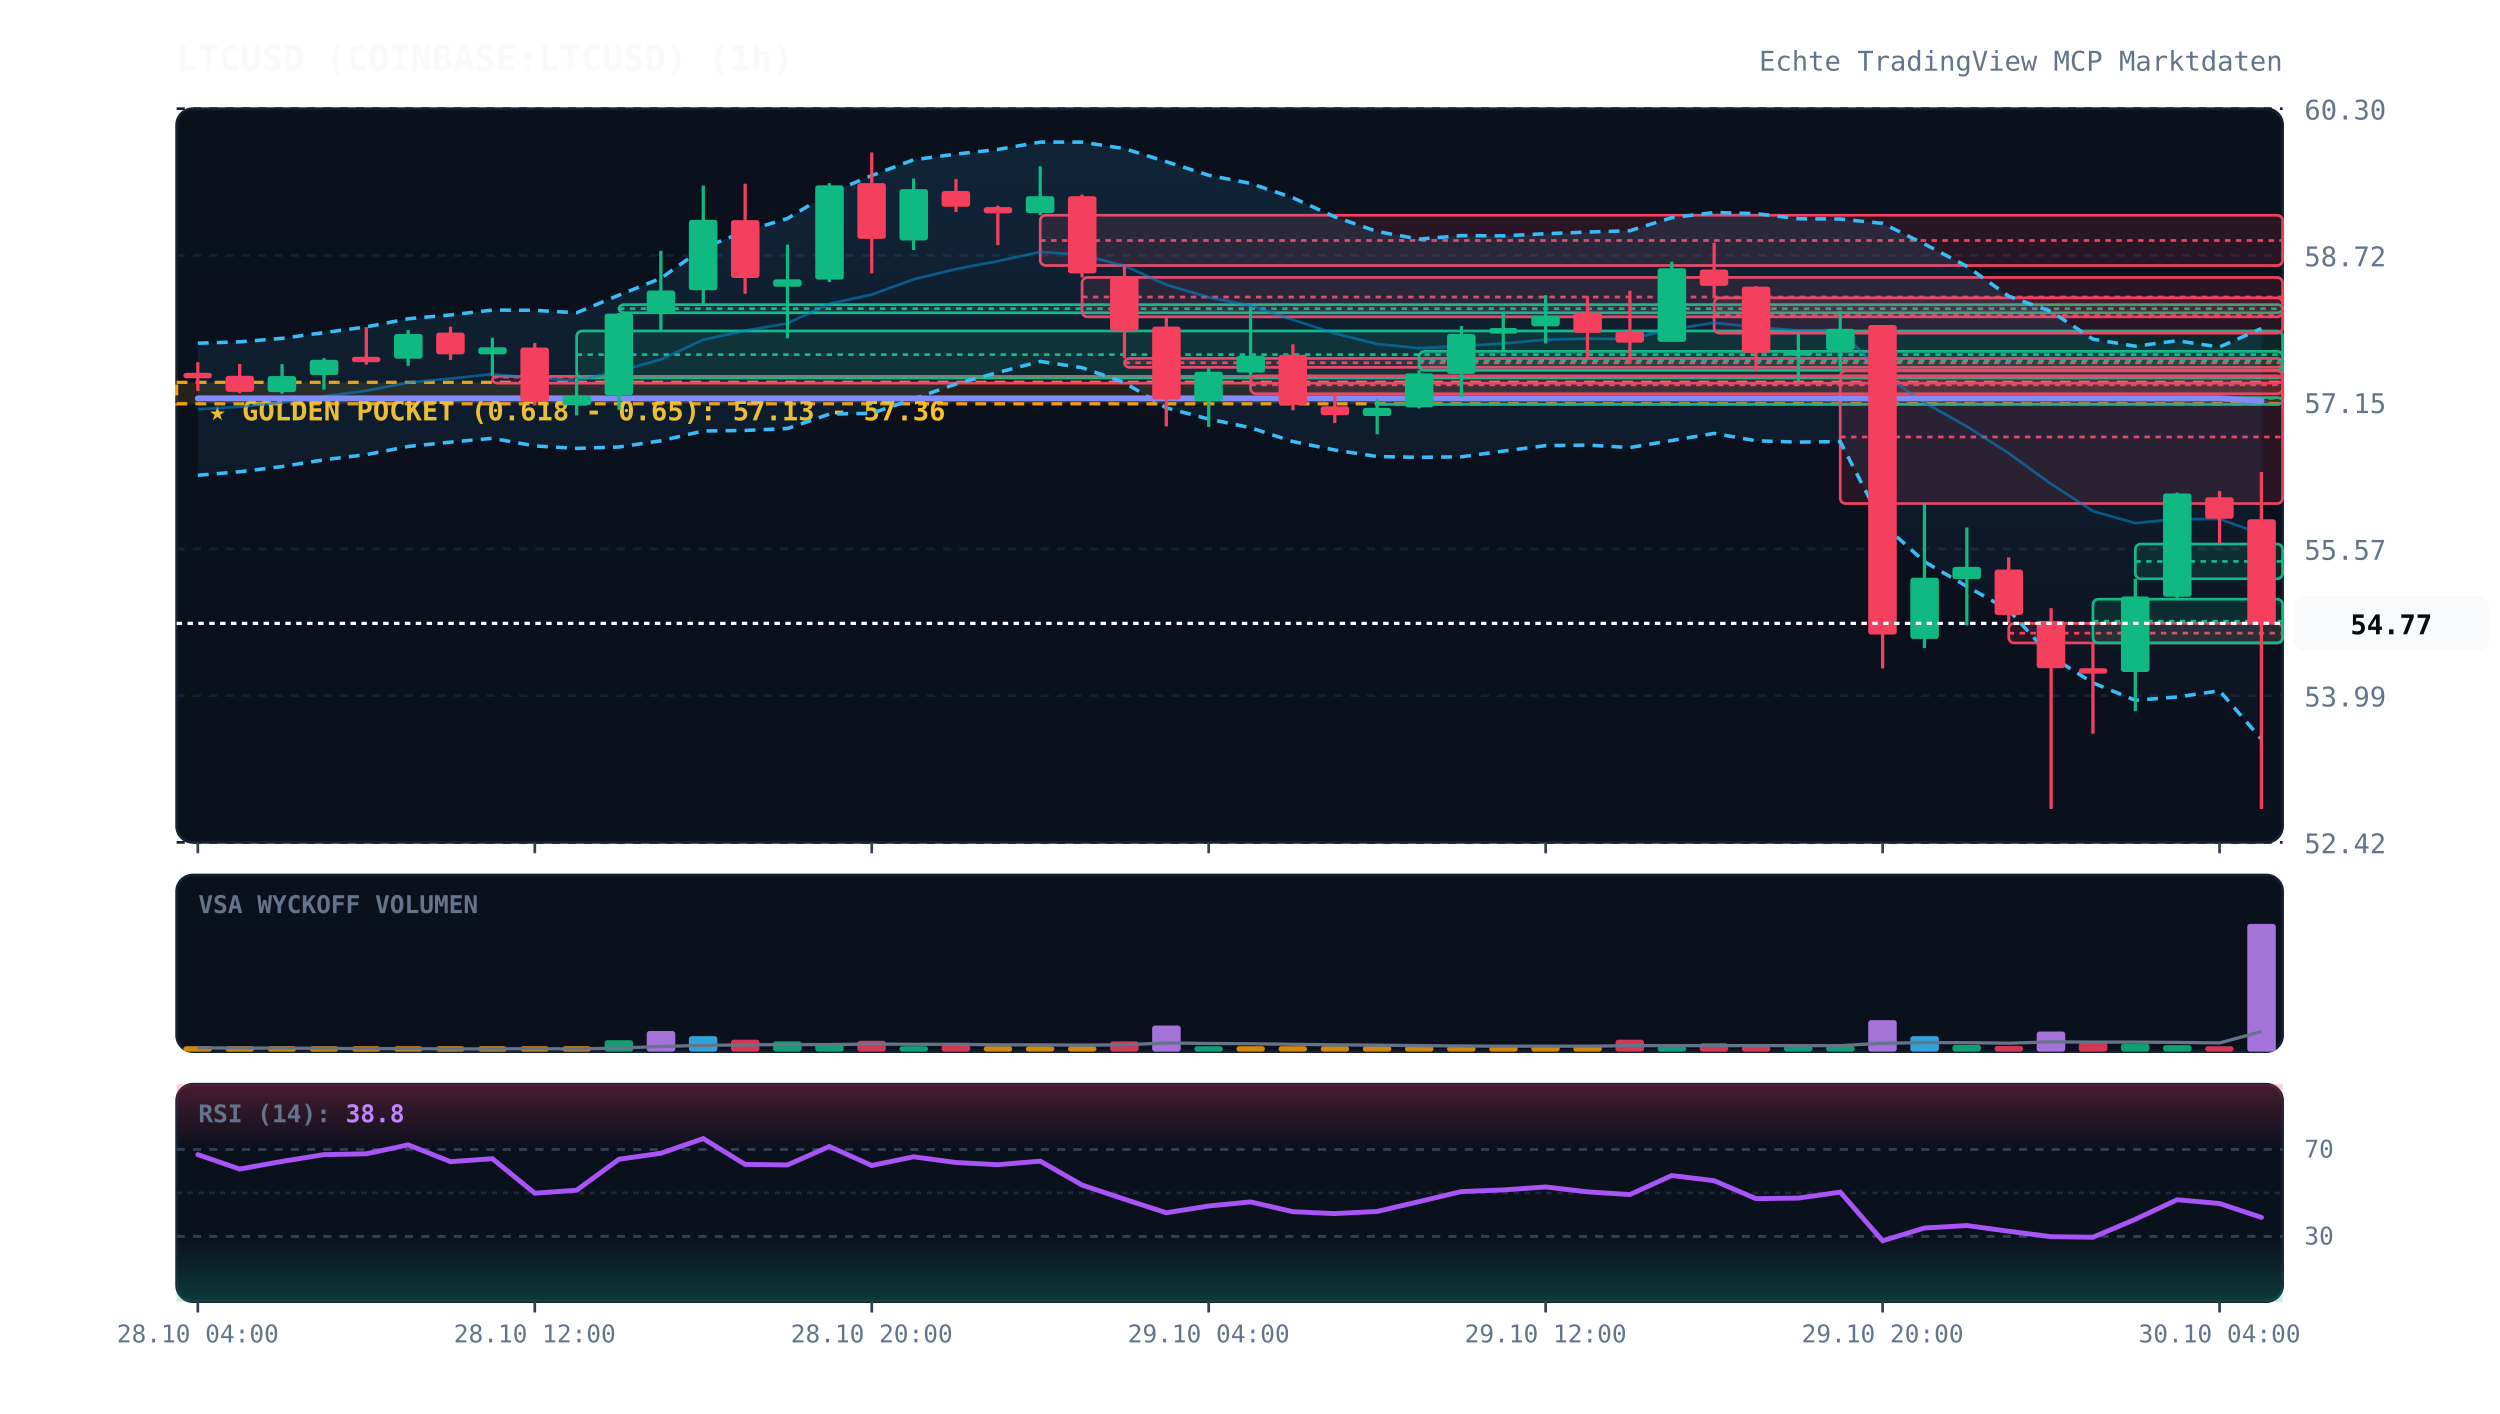
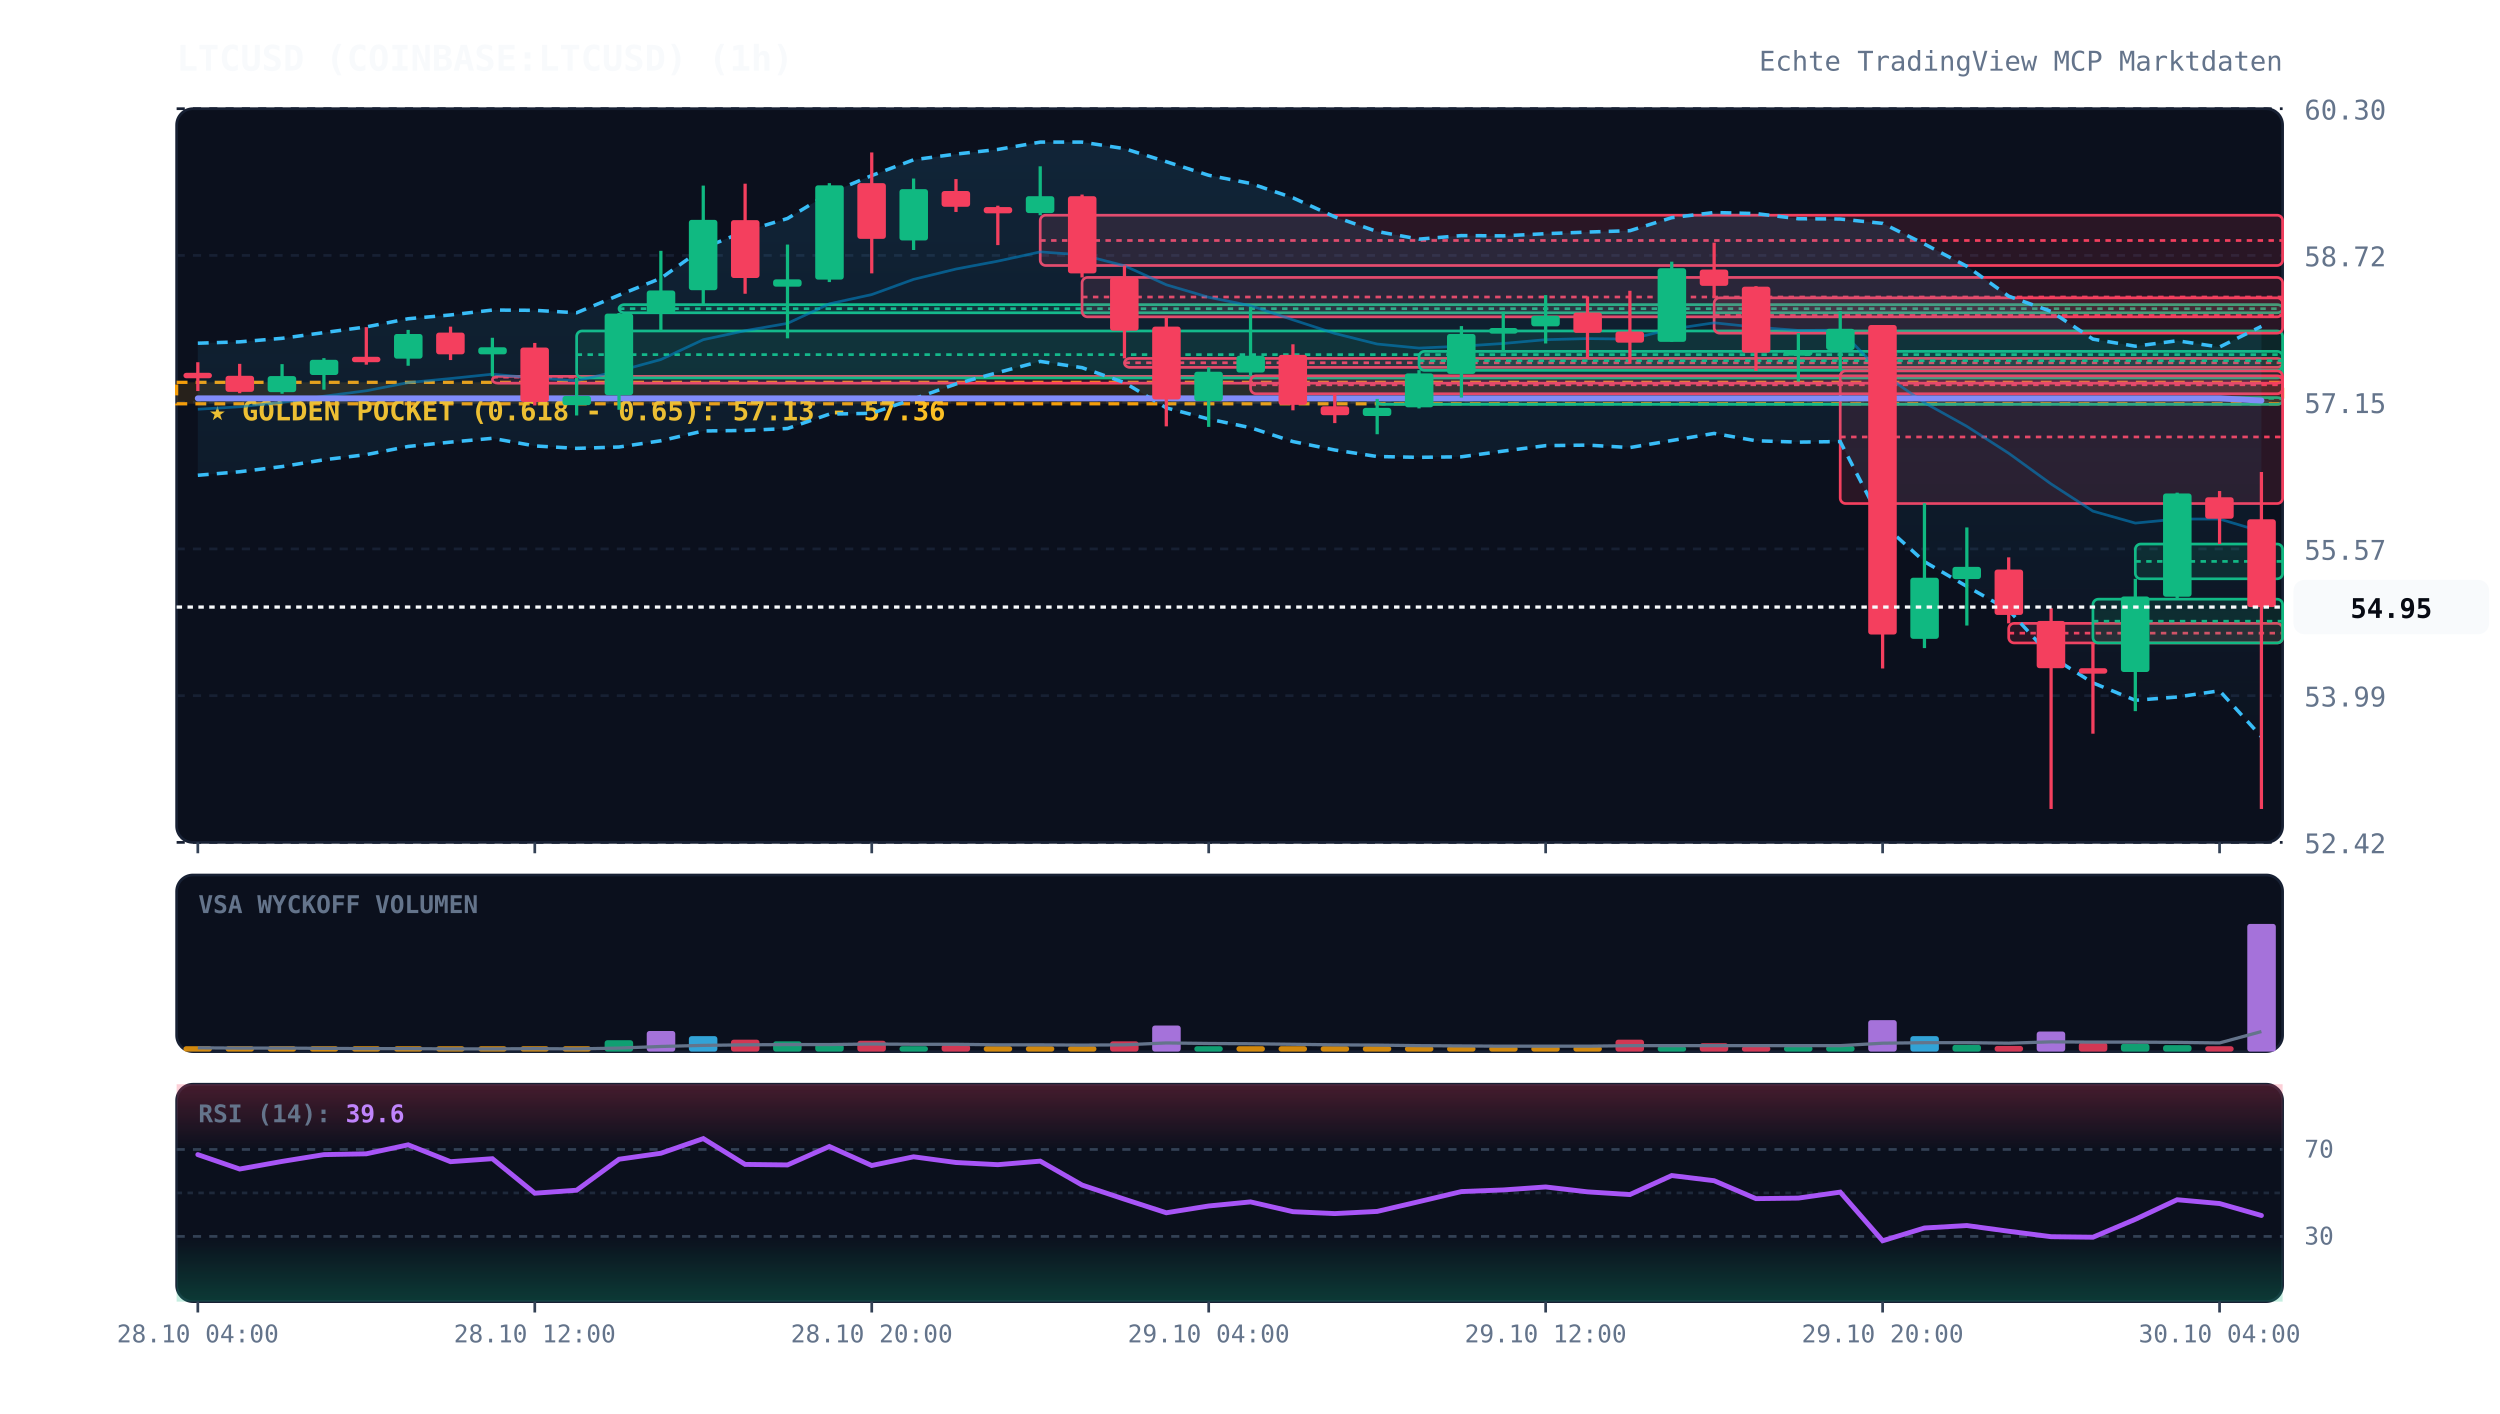
<svg xmlns="http://www.w3.org/2000/svg" viewBox="0 0 920 520" width="100%" height="100%" style="background:#070a13; font-family:'JetBrains Mono', monospace;">
  <defs>
    <linearGradient id="cloud-grad" x1="0%" y1="0%" x2="0%" y2="100%">
      <stop offset="0%" stop-color="#38bdf8" stop-opacity="0.12" />
      <stop offset="100%" stop-color="#38bdf8" stop-opacity="0.02" />
    </linearGradient>
    <linearGradient id="rsi-overbought" x1="0%" y1="0%" x2="0%" y2="100%">
      <stop offset="0%" stop-color="#f43f5e" stop-opacity="0.25" />
      <stop offset="100%" stop-color="#f43f5e" stop-opacity="0.0" />
    </linearGradient>
    <linearGradient id="rsi-oversold" x1="0%" y1="0%" x2="0%" y2="100%">
      <stop offset="0%" stop-color="#10b981" stop-opacity="0.0" />
      <stop offset="100%" stop-color="#10b981" stop-opacity="0.25" />
    </linearGradient>
  </defs>
  <rect x="65" y="40" width="775" height="270" fill="#0b101d" rx="6" stroke="#172033" stroke-width="1" />
  <rect x="65" y="322" width="775" height="65" fill="#0b101d" rx="6" stroke="#172033" stroke-width="1" />
  <rect x="65" y="399" width="775" height="80" fill="#0b101d" rx="6" stroke="#172033" stroke-width="1" />
  <line x1="65" y1="310.0" x2="840" y2="310.0" stroke="#172033" stroke-dasharray="3,3" stroke-width="1" />
  <text x="848" y="314.0" fill="#64748b" font-size="10" text-anchor="start">52.42</text>
  <line x1="65" y1="256.0" x2="840" y2="256.0" stroke="#172033" stroke-dasharray="3,3" stroke-width="1" />
  <text x="848" y="260.0" fill="#64748b" font-size="10" text-anchor="start">53.99</text>
  <line x1="65" y1="202.0" x2="840" y2="202.0" stroke="#172033" stroke-dasharray="3,3" stroke-width="1" />
  <text x="848" y="206.0" fill="#64748b" font-size="10" text-anchor="start">55.57</text>
  <line x1="65" y1="148.0" x2="840" y2="148.0" stroke="#172033" stroke-dasharray="3,3" stroke-width="1" />
  <text x="848" y="152.0" fill="#64748b" font-size="10" text-anchor="start">57.15</text>
  <line x1="65" y1="94.0" x2="840" y2="94.0" stroke="#172033" stroke-dasharray="3,3" stroke-width="1" />
  <text x="848" y="98.0" fill="#64748b" font-size="10" text-anchor="start">58.72</text>
  <line x1="65" y1="40.0" x2="840" y2="40.0" stroke="#172033" stroke-dasharray="3,3" stroke-width="1" />
  <text x="848" y="44.0" fill="#64748b" font-size="10" text-anchor="start">60.30</text>
  <rect x="65" y="140.7" width="775" height="7.9" fill="rgba(245, 158, 11, 0.12)" stroke="#f59e0b" stroke-dasharray="4,3" stroke-width="1.2" />
  <text x="77" y="154.7" fill="#fbbf24" font-size="10" font-weight="bold">★ GOLDEN POCKET (0.618 - 0.65): 57.13 - 57.36</text>
  <rect x="181.2" y="138.5" width="658.8" height="2.5" fill="rgba(244, 63, 94, 0.13)" stroke="#f43f5e" stroke-width="1" rx="2" />
  <line x1="181.2" y1="138.8" x2="840" y2="138.8" stroke="#f43f5e" stroke-dasharray="2,2" stroke-width="1" />
  <rect x="212.2" y="121.8" width="627.8" height="17.3" fill="rgba(16, 185, 129, 0.13)" stroke="#10b981" stroke-width="1" rx="2" />
  <line x1="212.2" y1="130.5" x2="840" y2="130.5" stroke="#10b981" stroke-dasharray="2,2" stroke-width="1" />
  <rect x="227.8" y="112.1" width="612.2" height="3.0" fill="rgba(16, 185, 129, 0.13)" stroke="#10b981" stroke-width="1" rx="2" />
  <line x1="227.8" y1="113.6" x2="840" y2="113.6" stroke="#10b981" stroke-dasharray="2,2" stroke-width="1" />
  <rect x="382.8" y="79.2" width="457.2" height="18.5" fill="rgba(244, 63, 94, 0.13)" stroke="#f43f5e" stroke-width="1" rx="2" />
  <line x1="382.8" y1="88.5" x2="840" y2="88.5" stroke="#f43f5e" stroke-dasharray="2,2" stroke-width="1" />
  <rect x="398.2" y="102.1" width="441.8" height="14.5" fill="rgba(244, 63, 94, 0.13)" stroke="#f43f5e" stroke-width="1" rx="2" />
  <line x1="398.2" y1="109.3" x2="840" y2="109.3" stroke="#f43f5e" stroke-dasharray="2,2" stroke-width="1" />
  <rect x="413.8" y="131.9" width="426.2" height="3.3" fill="rgba(244, 63, 94, 0.13)" stroke="#f43f5e" stroke-width="1" rx="2" />
  <line x1="413.8" y1="133.5" x2="840" y2="133.5" stroke="#f43f5e" stroke-dasharray="2,2" stroke-width="1" />
  <rect x="460.2" y="138.3" width="379.8" height="6.6" fill="rgba(244, 63, 94, 0.13)" stroke="#f43f5e" stroke-width="1" rx="2" />
  <line x1="460.2" y1="141.6" x2="840" y2="141.6" stroke="#f43f5e" stroke-dasharray="2,2" stroke-width="1" />
  <rect x="506.8" y="146.3" width="333.2" height="2.5" fill="rgba(16, 185, 129, 0.13)" stroke="#10b981" stroke-width="1" rx="2" />
  <line x1="506.8" y1="146.6" x2="840" y2="146.6" stroke="#10b981" stroke-dasharray="2,2" stroke-width="1" />
  <rect x="522.2" y="129.3" width="317.8" height="7.0" fill="rgba(16, 185, 129, 0.13)" stroke="#10b981" stroke-width="1" rx="2" />
  <line x1="522.2" y1="132.7" x2="840" y2="132.7" stroke="#10b981" stroke-dasharray="2,2" stroke-width="1" />
  <rect x="630.8" y="109.6" width="209.2" height="13.0" fill="rgba(244, 63, 94, 0.13)" stroke="#f43f5e" stroke-width="1" rx="2" />
  <line x1="630.8" y1="116.1" x2="840" y2="116.1" stroke="#f43f5e" stroke-dasharray="2,2" stroke-width="1" />
  <rect x="677.2" y="136.5" width="162.8" height="48.8" fill="rgba(244, 63, 94, 0.13)" stroke="#f43f5e" stroke-width="1" rx="2" />
  <line x1="677.2" y1="160.8" x2="840" y2="160.8" stroke="#f43f5e" stroke-dasharray="2,2" stroke-width="1" />
  <rect x="739.2" y="229.4" width="100.8" height="7.2" fill="rgba(244, 63, 94, 0.13)" stroke="#f43f5e" stroke-width="1" rx="2" />
  <line x1="739.2" y1="233.0" x2="840" y2="233.0" stroke="#f43f5e" stroke-dasharray="2,2" stroke-width="1" />
  <rect x="770.2" y="220.5" width="69.8" height="16.1" fill="rgba(16, 185, 129, 0.13)" stroke="#10b981" stroke-width="1" rx="2" />
  <line x1="770.2" y1="228.6" x2="840" y2="228.6" stroke="#10b981" stroke-dasharray="2,2" stroke-width="1" />
  <rect x="785.8" y="200.2" width="54.2" height="12.8" fill="rgba(16, 185, 129, 0.13)" stroke="#10b981" stroke-width="1" rx="2" />
  <line x1="785.8" y1="206.6" x2="840" y2="206.6" stroke="#10b981" stroke-dasharray="2,2" stroke-width="1" />
-   <polygon points="72.8,126.3 88.2,125.8 103.8,124.5 119.2,122.4 134.8,120.3 150.2,117.3 165.8,115.9 181.2,114.1 196.8,114.2 212.2,115.1 227.8,108.6 243.2,102.4 258.8,91.3 274.2,85.1 289.8,80.4 305.2,71.1 320.8,64.6 336.2,58.8 351.8,56.7 367.2,55.0 382.8,52.3 398.2,52.3 413.8,54.7 429.2,59.5 444.8,64.5 460.2,67.5 475.8,72.8 491.2,79.8 506.8,85.2 522.2,88.0 537.8,86.7 553.2,86.8 568.8,86.0 584.2,85.4 599.8,84.9 615.2,80.1 630.8,78.2 646.2,78.6 661.8,80.5 677.2,80.6 692.8,82.2 708.2,89.8 723.8,98.0 739.2,109.0 754.8,114.6 770.2,124.8 785.8,127.4 801.2,125.4 816.8,127.7 832.2,120.9 832.2,272.0 816.8,254.2 801.2,256.5 785.8,257.7 770.2,251.3 754.8,241.6 739.2,224.5 723.8,215.8 708.2,206.7 692.8,192.8 677.2,162.5 661.8,162.7 646.2,162.2 630.8,159.5 615.2,162.1 599.8,164.7 584.2,163.8 568.8,164.0 553.2,166.0 537.8,168.1 522.2,168.3 506.8,168.0 491.2,165.6 475.8,162.5 460.2,157.4 444.8,154.2 429.2,150.1 413.8,140.8 398.2,135.3 382.8,133.0 367.2,137.1 351.8,141.3 336.2,146.8 320.8,152.1 305.2,152.4 289.8,157.7 274.2,158.4 258.8,158.6 243.2,162.2 227.8,164.5 212.2,165.0 196.8,164.1 181.2,161.3 165.8,162.7 150.2,164.3 134.8,167.3 119.2,169.2 103.8,171.7 88.2,173.6 72.8,174.9" fill="url(#cloud-grad)" />
-   <polyline points="72.8,126.3 88.2,125.8 103.8,124.5 119.2,122.4 134.8,120.3 150.2,117.3 165.8,115.9 181.2,114.1 196.8,114.2 212.2,115.1 227.8,108.6 243.2,102.4 258.8,91.3 274.2,85.1 289.8,80.4 305.2,71.1 320.8,64.6 336.2,58.8 351.8,56.7 367.2,55.0 382.8,52.3 398.2,52.3 413.8,54.7 429.2,59.5 444.8,64.5 460.2,67.5 475.8,72.8 491.2,79.8 506.8,85.2 522.2,88.0 537.8,86.7 553.2,86.8 568.8,86.0 584.2,85.4 599.8,84.9 615.2,80.1 630.8,78.2 646.2,78.6 661.8,80.5 677.2,80.6 692.8,82.2 708.2,89.8 723.8,98.0 739.2,109.0 754.8,114.6 770.2,124.8 785.8,127.4 801.2,125.4 816.8,127.7 832.2,120.9" fill="none" stroke="#38bdf8" stroke-width="1.3" stroke-dasharray="4,3" />
-   <polyline points="72.8,174.9 88.2,173.6 103.8,171.7 119.2,169.2 134.8,167.3 150.2,164.3 165.8,162.7 181.2,161.3 196.8,164.1 212.2,165.0 227.8,164.5 243.2,162.2 258.8,158.6 274.2,158.4 289.8,157.7 305.2,152.4 320.8,152.1 336.2,146.8 351.8,141.3 367.2,137.1 382.8,133.0 398.2,135.3 413.8,140.8 429.2,150.1 444.8,154.2 460.2,157.4 475.8,162.5 491.2,165.6 506.8,168.0 522.2,168.3 537.8,168.1 553.2,166.0 568.8,164.0 584.2,163.8 599.8,164.7 615.2,162.1 630.8,159.5 646.2,162.2 661.8,162.7 677.2,162.5 692.8,192.8 708.2,206.7 723.8,215.8 739.2,224.5 754.8,241.6 770.2,251.3 785.8,257.7 801.2,256.5 816.8,254.2 832.2,272.0" fill="none" stroke="#38bdf8" stroke-width="1.3" stroke-dasharray="4,3" />
-   <polyline points="72.8,150.6 88.2,149.7 103.8,148.1 119.2,145.8 134.8,143.8 150.2,140.8 165.8,139.3 181.2,137.7 196.8,139.1 212.2,140.1 227.8,136.5 243.2,132.3 258.8,125.0 274.2,121.7 289.8,119.0 305.2,111.8 320.8,108.4 336.2,102.8 351.8,99.0 367.2,96.1 382.8,92.7 398.2,93.8 413.8,97.8 429.2,104.8 444.8,109.4 460.2,112.5 475.8,117.7 491.2,122.7 506.8,126.6 522.2,128.1 537.8,127.4 553.2,126.4 568.8,125.0 584.2,124.6 599.8,124.8 615.2,121.1 630.8,118.8 646.2,120.4 661.8,121.6 677.2,121.5 692.8,137.5 708.2,148.2 723.8,156.9 739.2,166.8 754.8,178.1 770.2,188.1 785.8,192.5 801.2,191.0 816.8,191.0 832.2,196.5" fill="none" stroke="#0284c7" stroke-width="1.0" stroke-opacity="0.6" />
-   <polyline points="72.8,146.6 88.2,146.6 103.8,146.6 119.2,146.6 134.8,146.6 150.2,146.6 165.8,146.6 181.2,146.6 196.8,146.6 212.2,146.6 227.8,146.6 243.2,146.6 258.8,146.6 274.2,146.6 289.8,146.6 305.2,146.6 320.8,146.6 336.2,146.6 351.8,146.6 367.2,146.6 382.8,146.6 398.2,146.6 413.8,146.6 429.2,146.6 444.8,146.6 460.2,146.6 475.8,146.6 491.2,146.6 506.8,146.6 522.2,146.6 537.8,146.6 553.2,146.6 568.8,146.6 584.2,146.6 599.8,146.6 615.2,146.6 630.8,146.6 646.2,146.6 661.8,146.6 677.2,146.6 692.8,146.6 708.2,146.6 723.8,146.6 739.2,146.6 754.8,146.6 770.2,146.6 785.8,146.6 801.2,146.6 816.8,146.6 832.2,147.5" fill="none" stroke="#818cf8" stroke-width="2.2" stroke-linecap="round" />
+   <polygon points="72.8,126.3 88.2,125.8 103.8,124.5 119.2,122.4 134.8,120.3 150.2,117.3 165.8,115.9 181.2,114.1 196.8,114.2 212.2,115.1 227.8,108.6 243.2,102.4 258.8,91.3 274.2,85.1 289.8,80.4 305.2,71.1 320.8,64.6 336.2,58.8 351.8,56.7 367.2,55.0 382.8,52.3 398.2,52.3 413.8,54.7 429.2,59.5 444.8,64.5 460.2,67.5 475.8,72.8 491.2,79.8 506.8,85.2 522.2,88.0 537.8,86.7 553.2,86.8 568.8,86.0 584.2,85.4 599.8,84.9 615.2,80.1 630.8,78.2 646.2,78.6 661.8,80.5 677.2,80.6 692.8,82.2 708.2,89.8 723.8,98.0 739.2,109.0 754.8,114.6 770.2,124.8 785.8,127.4 801.2,125.4 816.8,127.7 832.2,120.1 832.2,271.1 816.8,254.2 801.2,256.5 785.8,257.7 770.2,251.3 754.8,241.6 739.2,224.5 723.8,215.8 708.2,206.7 692.8,192.8 677.2,162.5 661.8,162.7 646.2,162.2 630.8,159.5 615.2,162.1 599.8,164.7 584.2,163.8 568.8,164.0 553.2,166.0 537.8,168.1 522.2,168.3 506.8,168.0 491.2,165.6 475.8,162.5 460.2,157.4 444.8,154.2 429.2,150.1 413.8,140.8 398.2,135.3 382.8,133.0 367.2,137.1 351.8,141.3 336.2,146.8 320.8,152.1 305.2,152.4 289.8,157.7 274.2,158.4 258.8,158.6 243.2,162.2 227.8,164.5 212.2,165.0 196.8,164.1 181.2,161.3 165.8,162.7 150.2,164.3 134.8,167.3 119.2,169.2 103.8,171.7 88.2,173.6 72.8,174.9" fill="url(#cloud-grad)" />
+   <polyline points="72.8,126.3 88.2,125.8 103.8,124.5 119.2,122.4 134.8,120.3 150.2,117.3 165.8,115.9 181.2,114.1 196.8,114.2 212.2,115.1 227.8,108.6 243.2,102.4 258.8,91.3 274.2,85.1 289.8,80.4 305.2,71.1 320.8,64.6 336.2,58.8 351.8,56.7 367.2,55.0 382.8,52.3 398.2,52.3 413.8,54.7 429.2,59.5 444.8,64.5 460.2,67.5 475.8,72.8 491.2,79.8 506.8,85.2 522.2,88.0 537.8,86.7 553.2,86.8 568.8,86.0 584.2,85.4 599.8,84.9 615.2,80.1 630.8,78.2 646.2,78.6 661.8,80.5 677.2,80.6 692.8,82.2 708.2,89.8 723.8,98.0 739.2,109.0 754.8,114.6 770.2,124.8 785.8,127.4 801.2,125.4 816.8,127.7 832.2,120.1" fill="none" stroke="#38bdf8" stroke-width="1.3" stroke-dasharray="4,3" />
+   <polyline points="72.8,174.9 88.2,173.6 103.8,171.7 119.2,169.2 134.8,167.3 150.2,164.3 165.8,162.7 181.2,161.3 196.8,164.1 212.2,165.0 227.8,164.5 243.2,162.2 258.8,158.6 274.2,158.4 289.8,157.7 305.2,152.4 320.8,152.1 336.2,146.8 351.8,141.3 367.2,137.1 382.8,133.0 398.2,135.3 413.8,140.8 429.2,150.1 444.8,154.2 460.2,157.4 475.8,162.5 491.2,165.6 506.8,168.0 522.2,168.3 537.8,168.1 553.2,166.0 568.8,164.0 584.2,163.8 599.8,164.7 615.2,162.1 630.8,159.5 646.2,162.2 661.8,162.7 677.2,162.5 692.8,192.8 708.2,206.7 723.8,215.8 739.2,224.5 754.8,241.6 770.2,251.3 785.8,257.7 801.2,256.5 816.8,254.2 832.2,271.1" fill="none" stroke="#38bdf8" stroke-width="1.3" stroke-dasharray="4,3" />
+   <polyline points="72.8,150.6 88.2,149.7 103.8,148.1 119.2,145.8 134.8,143.8 150.2,140.8 165.8,139.3 181.2,137.7 196.8,139.1 212.2,140.1 227.8,136.5 243.2,132.3 258.8,125.0 274.2,121.7 289.8,119.0 305.2,111.8 320.8,108.4 336.2,102.8 351.8,99.0 367.2,96.1 382.8,92.7 398.2,93.8 413.8,97.8 429.2,104.8 444.8,109.4 460.2,112.5 475.8,117.7 491.2,122.7 506.8,126.6 522.2,128.1 537.8,127.4 553.2,126.4 568.8,125.0 584.2,124.6 599.8,124.8 615.2,121.1 630.8,118.8 646.2,120.4 661.8,121.6 677.2,121.5 692.8,137.5 708.2,148.2 723.8,156.9 739.2,166.8 754.8,178.1 770.2,188.1 785.8,192.5 801.2,191.0 816.8,191.0 832.2,195.6" fill="none" stroke="#0284c7" stroke-width="1.0" stroke-opacity="0.6" />
+   <polyline points="72.8,146.6 88.2,146.6 103.8,146.6 119.2,146.6 134.8,146.6 150.2,146.6 165.8,146.6 181.2,146.6 196.8,146.6 212.2,146.6 227.8,146.6 243.2,146.6 258.8,146.6 274.2,146.6 289.8,146.6 305.2,146.6 320.8,146.6 336.2,146.6 351.8,146.6 367.2,146.6 382.8,146.6 398.2,146.6 413.8,146.6 429.2,146.6 444.8,146.6 460.2,146.6 475.8,146.6 491.2,146.6 506.8,146.6 522.2,146.6 537.8,146.6 553.2,146.6 568.8,146.6 584.2,146.6 599.8,146.6 615.2,146.6 630.8,146.6 646.2,146.6 661.8,146.6 677.2,146.6 692.8,146.6 708.2,146.6 723.8,146.6 739.2,146.6 754.8,146.6 770.2,146.6 785.8,146.6 801.2,146.6 816.8,146.6 832.2,147.4" fill="none" stroke="#818cf8" stroke-width="2.2" stroke-linecap="round" />
  <line x1="72.8" y1="133.3" x2="72.8" y2="143.9" stroke="#f43f5e" stroke-width="1.2" />
  <rect x="67.5" y="137.2" width="10.5" height="2.0" fill="#f43f5e" rx="1" />
  <line x1="88.2" y1="133.9" x2="88.2" y2="144.7" stroke="#f43f5e" stroke-width="1.2" />
  <rect x="83.0" y="138.3" width="10.5" height="5.9" fill="#f43f5e" rx="1" />
  <line x1="103.8" y1="134.0" x2="103.8" y2="144.9" stroke="#10b981" stroke-width="1.2" />
  <rect x="98.5" y="138.4" width="10.5" height="5.9" fill="#10b981" rx="1" />
  <line x1="119.2" y1="131.8" x2="119.2" y2="143.4" stroke="#10b981" stroke-width="1.2" />
  <rect x="114.0" y="132.4" width="10.5" height="5.6" fill="#10b981" rx="1" />
  <line x1="134.8" y1="120.4" x2="134.8" y2="134.2" stroke="#f43f5e" stroke-width="1.2" />
  <rect x="129.5" y="131.3" width="10.5" height="2.0" fill="#f43f5e" rx="1" />
  <line x1="150.2" y1="121.4" x2="150.2" y2="134.6" stroke="#10b981" stroke-width="1.2" />
  <rect x="145.0" y="122.9" width="10.5" height="9.1" fill="#10b981" rx="1" />
  <line x1="165.8" y1="120.2" x2="165.8" y2="132.5" stroke="#f43f5e" stroke-width="1.2" />
  <rect x="160.5" y="122.4" width="10.5" height="8.0" fill="#f43f5e" rx="1" />
  <line x1="181.2" y1="124.3" x2="181.2" y2="138.5" stroke="#10b981" stroke-width="1.2" />
  <rect x="176.0" y="127.8" width="10.5" height="2.6" fill="#10b981" rx="1" />
  <line x1="196.8" y1="126.2" x2="196.8" y2="149.2" stroke="#f43f5e" stroke-width="1.2" />
  <rect x="191.5" y="127.9" width="10.5" height="20.0" fill="#f43f5e" rx="1" />
  <line x1="212.2" y1="139.1" x2="212.2" y2="152.9" stroke="#10b981" stroke-width="1.2" />
  <rect x="207.0" y="145.7" width="10.5" height="3.4" fill="#10b981" rx="1" />
  <line x1="227.8" y1="115.2" x2="227.8" y2="150.8" stroke="#10b981" stroke-width="1.2" />
  <rect x="222.5" y="115.4" width="10.5" height="30.0" fill="#10b981" rx="1" />
  <line x1="243.2" y1="92.3" x2="243.2" y2="121.8" stroke="#10b981" stroke-width="1.2" />
  <rect x="238.0" y="106.9" width="10.5" height="8.4" fill="#10b981" rx="1" />
  <line x1="258.8" y1="68.3" x2="258.8" y2="112.1" stroke="#10b981" stroke-width="1.2" />
  <rect x="253.5" y="80.9" width="10.5" height="25.9" fill="#10b981" rx="1" />
  <line x1="274.2" y1="67.6" x2="274.2" y2="108.1" stroke="#f43f5e" stroke-width="1.2" />
  <rect x="269.0" y="81.0" width="10.5" height="21.3" fill="#f43f5e" rx="1" />
  <line x1="289.8" y1="90.0" x2="289.8" y2="124.5" stroke="#10b981" stroke-width="1.2" />
  <rect x="284.5" y="102.8" width="10.5" height="2.7" fill="#10b981" rx="1" />
  <line x1="305.2" y1="67.4" x2="305.2" y2="103.8" stroke="#10b981" stroke-width="1.2" />
  <rect x="300.0" y="68.2" width="10.5" height="34.7" fill="#10b981" rx="1" />
  <line x1="320.8" y1="56.1" x2="320.8" y2="100.6" stroke="#f43f5e" stroke-width="1.2" />
  <rect x="315.5" y="67.4" width="10.5" height="20.5" fill="#f43f5e" rx="1" />
  <line x1="336.2" y1="65.7" x2="336.2" y2="92.0" stroke="#10b981" stroke-width="1.2" />
  <rect x="331.0" y="69.6" width="10.5" height="18.9" fill="#10b981" rx="1" />
  <line x1="351.8" y1="65.9" x2="351.8" y2="78.0" stroke="#f43f5e" stroke-width="1.2" />
  <rect x="346.5" y="70.3" width="10.5" height="5.8" fill="#f43f5e" rx="1" />
  <line x1="367.2" y1="75.7" x2="367.2" y2="90.2" stroke="#f43f5e" stroke-width="1.2" />
  <rect x="362.0" y="76.2" width="10.5" height="2.3" fill="#f43f5e" rx="1" />
  <line x1="382.8" y1="61.2" x2="382.8" y2="79.2" stroke="#10b981" stroke-width="1.2" />
  <rect x="377.5" y="72.2" width="10.5" height="6.2" fill="#10b981" rx="1" />
  <line x1="398.2" y1="71.6" x2="398.2" y2="102.1" stroke="#f43f5e" stroke-width="1.2" />
  <rect x="393.0" y="72.2" width="10.5" height="28.4" fill="#f43f5e" rx="1" />
  <line x1="413.8" y1="97.7" x2="413.8" y2="131.9" stroke="#f43f5e" stroke-width="1.2" />
  <rect x="408.5" y="102.1" width="10.5" height="19.6" fill="#f43f5e" rx="1" />
  <line x1="429.2" y1="116.6" x2="429.2" y2="156.9" stroke="#f43f5e" stroke-width="1.2" />
  <rect x="424.0" y="120.2" width="10.5" height="26.8" fill="#f43f5e" rx="1" />
  <line x1="444.8" y1="135.2" x2="444.8" y2="157.1" stroke="#10b981" stroke-width="1.2" />
  <rect x="439.5" y="136.8" width="10.5" height="10.8" fill="#10b981" rx="1" />
  <line x1="460.2" y1="112.9" x2="460.2" y2="138.3" stroke="#10b981" stroke-width="1.2" />
  <rect x="455.0" y="130.9" width="10.5" height="6.2" fill="#10b981" rx="1" />
  <line x1="475.8" y1="126.7" x2="475.8" y2="151.0" stroke="#f43f5e" stroke-width="1.2" />
  <rect x="470.5" y="130.6" width="10.5" height="18.4" fill="#f43f5e" rx="1" />
  <line x1="491.2" y1="144.9" x2="491.2" y2="155.7" stroke="#f43f5e" stroke-width="1.2" />
  <rect x="486.0" y="149.5" width="10.5" height="3.3" fill="#f43f5e" rx="1" />
  <line x1="506.8" y1="146.8" x2="506.8" y2="159.8" stroke="#10b981" stroke-width="1.2" />
  <rect x="501.5" y="150.1" width="10.5" height="3.0" fill="#10b981" rx="1" />
  <line x1="522.2" y1="136.2" x2="522.2" y2="150.3" stroke="#10b981" stroke-width="1.2" />
  <rect x="517.0" y="137.4" width="10.5" height="12.5" fill="#10b981" rx="1" />
  <line x1="537.8" y1="120.0" x2="537.8" y2="146.3" stroke="#10b981" stroke-width="1.2" />
  <rect x="532.5" y="122.9" width="10.5" height="14.7" fill="#10b981" rx="1" />
  <line x1="553.2" y1="114.7" x2="553.2" y2="129.3" stroke="#10b981" stroke-width="1.2" />
  <rect x="548.0" y="120.7" width="10.5" height="2.1" fill="#10b981" rx="1" />
  <line x1="568.8" y1="108.6" x2="568.8" y2="126.4" stroke="#10b981" stroke-width="1.2" />
  <rect x="563.5" y="116.2" width="10.5" height="3.9" fill="#10b981" rx="1" />
  <line x1="584.2" y1="109.1" x2="584.2" y2="132.0" stroke="#f43f5e" stroke-width="1.2" />
  <rect x="579.0" y="115.0" width="10.5" height="7.5" fill="#f43f5e" rx="1" />
  <line x1="599.8" y1="107.0" x2="599.8" y2="133.9" stroke="#f43f5e" stroke-width="1.2" />
  <rect x="594.5" y="122.0" width="10.5" height="4.1" fill="#f43f5e" rx="1" />
  <line x1="615.2" y1="96.3" x2="615.2" y2="125.8" stroke="#10b981" stroke-width="1.2" />
  <rect x="610.0" y="98.7" width="10.5" height="27.1" fill="#10b981" rx="1" />
  <line x1="630.8" y1="89.3" x2="630.8" y2="109.6" stroke="#f43f5e" stroke-width="1.2" />
  <rect x="625.5" y="99.2" width="10.5" height="6.0" fill="#f43f5e" rx="1" />
  <line x1="646.2" y1="105.3" x2="646.2" y2="136.5" stroke="#f43f5e" stroke-width="1.2" />
  <rect x="641.0" y="105.5" width="10.5" height="24.3" fill="#f43f5e" rx="1" />
  <line x1="661.8" y1="122.6" x2="661.8" y2="140.4" stroke="#10b981" stroke-width="1.2" />
  <rect x="656.5" y="128.9" width="10.5" height="2.0" fill="#10b981" rx="1" />
  <line x1="677.2" y1="114.5" x2="677.2" y2="136.5" stroke="#10b981" stroke-width="1.2" />
  <rect x="672.0" y="121.0" width="10.5" height="7.8" fill="#10b981" rx="1" />
  <line x1="692.8" y1="119.6" x2="692.8" y2="246.0" stroke="#f43f5e" stroke-width="1.2" />
  <rect x="687.5" y="119.6" width="10.5" height="113.9" fill="#f43f5e" rx="1" />
  <line x1="708.2" y1="185.2" x2="708.2" y2="238.5" stroke="#10b981" stroke-width="1.2" />
  <rect x="703.0" y="212.6" width="10.5" height="22.5" fill="#10b981" rx="1" />
  <line x1="723.8" y1="194.1" x2="723.8" y2="230.2" stroke="#10b981" stroke-width="1.2" />
  <rect x="718.5" y="208.6" width="10.5" height="4.5" fill="#10b981" rx="1" />
  <line x1="739.2" y1="205.1" x2="739.2" y2="229.4" stroke="#f43f5e" stroke-width="1.2" />
  <rect x="734.0" y="209.6" width="10.5" height="16.7" fill="#f43f5e" rx="1" />
  <line x1="754.8" y1="223.8" x2="754.8" y2="297.7" stroke="#f43f5e" stroke-width="1.2" />
  <rect x="749.5" y="228.5" width="10.5" height="17.4" fill="#f43f5e" rx="1" />
  <line x1="770.2" y1="236.6" x2="770.2" y2="270.0" stroke="#f43f5e" stroke-width="1.2" />
  <rect x="765.0" y="245.9" width="10.5" height="2.0" fill="#f43f5e" rx="1" />
  <line x1="785.8" y1="213.0" x2="785.8" y2="261.7" stroke="#10b981" stroke-width="1.2" />
  <rect x="780.5" y="219.5" width="10.5" height="27.8" fill="#10b981" rx="1" />
  <line x1="801.2" y1="181.3" x2="801.2" y2="220.5" stroke="#10b981" stroke-width="1.2" />
  <rect x="796.0" y="181.6" width="10.5" height="38.0" fill="#10b981" rx="1" />
  <line x1="816.8" y1="180.7" x2="816.8" y2="200.2" stroke="#f43f5e" stroke-width="1.2" />
  <rect x="811.5" y="183.0" width="10.5" height="7.9" fill="#f43f5e" rx="1" />
  <line x1="832.2" y1="173.7" x2="832.2" y2="297.7" stroke="#f43f5e" stroke-width="1.2" />
-   <rect x="827.0" y="191.1" width="10.5" height="38.4" fill="#f43f5e" rx="1" />
-   <line x1="65" y1="229.4" x2="840" y2="229.4" stroke="#f8fafc" stroke-width="1.2" stroke-dasharray="2,2" />
-   <rect x="844" y="219.4" width="72" height="20" fill="#f8fafc" rx="4" />
-   <text x="880" y="233.4" fill="#070a13" font-size="10" font-weight="bold" text-anchor="middle">54.77</text>
+   <rect x="827.0" y="191.1" width="10.5" height="32.3" fill="#f43f5e" rx="1" />
+   <line x1="65" y1="223.4" x2="840" y2="223.4" stroke="#f8fafc" stroke-width="1.2" stroke-dasharray="2,2" />
+   <rect x="844" y="213.4" width="72" height="20" fill="#f8fafc" rx="4" />
+   <text x="880" y="227.4" fill="#070a13" font-size="10" font-weight="bold" text-anchor="middle">54.95</text>
  <text x="73" y="336" fill="#64748b" font-size="9" font-weight="bold">VSA WYCKOFF VOLUMEN</text>
  <rect x="67.5" y="385.0" width="10.5" height="2.0" fill="#f59e0b" opacity="0.85" rx="1" />
  <rect x="83.0" y="385.0" width="10.5" height="2.0" fill="#f59e0b" opacity="0.85" rx="1" />
  <rect x="98.5" y="385.0" width="10.5" height="2.0" fill="#f59e0b" opacity="0.85" rx="1" />
  <rect x="114.0" y="385.0" width="10.5" height="2.0" fill="#f59e0b" opacity="0.85" rx="1" />
  <rect x="129.5" y="385.0" width="10.5" height="2.0" fill="#f59e0b" opacity="0.85" rx="1" />
  <rect x="145.0" y="385.0" width="10.5" height="2.0" fill="#f59e0b" opacity="0.85" rx="1" />
  <rect x="160.5" y="385.0" width="10.5" height="2.0" fill="#f59e0b" opacity="0.85" rx="1" />
  <rect x="176.0" y="385.0" width="10.5" height="2.0" fill="#f59e0b" opacity="0.85" rx="1" />
  <rect x="191.5" y="385.0" width="10.5" height="2.0" fill="#f59e0b" opacity="0.85" rx="1" />
  <rect x="207.0" y="385.0" width="10.5" height="2.0" fill="#f59e0b" opacity="0.85" rx="1" />
  <rect x="222.5" y="382.8" width="10.5" height="4.2" fill="#10b981" opacity="0.85" rx="1" />
  <rect x="238.0" y="379.4" width="10.5" height="7.6" fill="#c084fc" opacity="0.85" rx="1" />
  <rect x="253.5" y="381.3" width="10.5" height="5.7" fill="#38bdf8" opacity="0.85" rx="1" />
  <rect x="269.0" y="382.6" width="10.5" height="4.4" fill="#f43f5e" opacity="0.85" rx="1" />
  <rect x="284.5" y="383.2" width="10.5" height="3.8" fill="#10b981" opacity="0.85" rx="1" />
  <rect x="300.0" y="384.3" width="10.5" height="2.7" fill="#10b981" opacity="0.85" rx="1" />
  <rect x="315.5" y="383.0" width="10.5" height="4.0" fill="#f43f5e" opacity="0.85" rx="1" />
  <rect x="331.0" y="385.0" width="10.5" height="2.0" fill="#10b981" opacity="0.85" rx="1" />
  <rect x="346.5" y="384.5" width="10.5" height="2.5" fill="#f43f5e" opacity="0.85" rx="1" />
  <rect x="362.0" y="385.0" width="10.5" height="2.0" fill="#f59e0b" opacity="0.85" rx="1" />
  <rect x="377.5" y="385.0" width="10.5" height="2.0" fill="#f59e0b" opacity="0.85" rx="1" />
  <rect x="393.0" y="385.0" width="10.5" height="2.0" fill="#f59e0b" opacity="0.85" rx="1" />
  <rect x="408.5" y="383.2" width="10.5" height="3.8" fill="#f43f5e" opacity="0.85" rx="1" />
  <rect x="424.0" y="377.4" width="10.5" height="9.6" fill="#c084fc" opacity="0.85" rx="1" />
  <rect x="439.5" y="385.0" width="10.5" height="2.0" fill="#10b981" opacity="0.85" rx="1" />
  <rect x="455.0" y="385.0" width="10.5" height="2.0" fill="#f59e0b" opacity="0.85" rx="1" />
  <rect x="470.5" y="385.0" width="10.5" height="2.0" fill="#f59e0b" opacity="0.85" rx="1" />
  <rect x="486.0" y="385.0" width="10.5" height="2.0" fill="#f59e0b" opacity="0.85" rx="1" />
  <rect x="501.5" y="385.0" width="10.5" height="2.0" fill="#f59e0b" opacity="0.85" rx="1" />
  <rect x="517.0" y="385.0" width="10.5" height="2.0" fill="#f59e0b" opacity="0.85" rx="1" />
  <rect x="532.5" y="385.0" width="10.5" height="2.0" fill="#f59e0b" opacity="0.85" rx="1" />
  <rect x="548.0" y="385.0" width="10.5" height="2.0" fill="#f59e0b" opacity="0.85" rx="1" />
  <rect x="563.5" y="385.0" width="10.5" height="2.0" fill="#f59e0b" opacity="0.85" rx="1" />
  <rect x="579.0" y="385.0" width="10.5" height="2.0" fill="#f59e0b" opacity="0.85" rx="1" />
  <rect x="594.5" y="382.6" width="10.5" height="4.4" fill="#f43f5e" opacity="0.85" rx="1" />
  <rect x="610.0" y="385.0" width="10.5" height="2.0" fill="#10b981" opacity="0.85" rx="1" />
  <rect x="625.5" y="383.9" width="10.5" height="3.1" fill="#f43f5e" opacity="0.85" rx="1" />
  <rect x="641.0" y="385.0" width="10.5" height="2.0" fill="#f43f5e" opacity="0.85" rx="1" />
  <rect x="656.5" y="384.9" width="10.5" height="2.1" fill="#10b981" opacity="0.85" rx="1" />
  <rect x="672.0" y="384.9" width="10.5" height="2.1" fill="#10b981" opacity="0.85" rx="1" />
  <rect x="687.5" y="375.4" width="10.5" height="11.6" fill="#c084fc" opacity="0.85" rx="1" />
  <rect x="703.0" y="381.3" width="10.5" height="5.7" fill="#38bdf8" opacity="0.85" rx="1" />
  <rect x="718.5" y="384.5" width="10.5" height="2.5" fill="#10b981" opacity="0.85" rx="1" />
  <rect x="734.0" y="384.9" width="10.5" height="2.1" fill="#f43f5e" opacity="0.85" rx="1" />
  <rect x="749.5" y="379.6" width="10.5" height="7.4" fill="#c084fc" opacity="0.85" rx="1" />
  <rect x="765.0" y="383.7" width="10.5" height="3.3" fill="#f43f5e" opacity="0.85" rx="1" />
  <rect x="780.5" y="384.1" width="10.5" height="2.9" fill="#10b981" opacity="0.85" rx="1" />
  <rect x="796.0" y="384.6" width="10.5" height="2.4" fill="#10b981" opacity="0.85" rx="1" />
  <rect x="811.5" y="385.0" width="10.5" height="2.0" fill="#f43f5e" opacity="0.85" rx="1" />
  <rect x="827.0" y="340.0" width="10.5" height="47.0" fill="#c084fc" opacity="0.85" rx="1" />
  <polyline points="72.8,385.6 88.2,385.7 103.8,385.7 119.2,385.8 134.8,385.9 150.2,385.9 165.8,386.0 181.2,386.0 196.8,385.9 212.2,386.0 227.8,385.7 243.2,385.1 258.8,384.7 274.2,384.5 289.8,384.4 305.2,384.4 320.8,384.2 336.2,384.3 351.8,384.3 367.2,384.5 382.8,384.5 398.2,384.6 413.8,384.5 429.2,383.8 444.8,384.0 460.2,384.1 475.8,384.3 491.2,384.5 506.8,384.6 522.2,384.8 537.8,384.9 553.2,385.0 568.8,385.0 584.2,385.0 599.8,384.8 615.2,384.8 630.8,384.8 646.2,384.8 661.8,384.8 677.2,384.8 692.8,383.9 708.2,383.7 723.8,383.7 739.2,383.9 754.8,383.4 770.2,383.5 785.8,383.5 801.2,383.6 816.8,383.8 832.2,379.6" fill="none" stroke="#64748b" stroke-width="1.2" />
  <rect x="65" y="399" width="775" height="24.0" fill="url(#rsi-overbought)" />
  <rect x="65" y="455.0" width="775" height="24.0" fill="url(#rsi-oversold)" />
  <line x1="65" y1="423.0" x2="840" y2="423.0" stroke="#334155" stroke-dasharray="3,3" stroke-width="1" />
  <text x="848" y="426.0" fill="#64748b" font-size="9">70</text>
  <line x1="65" y1="439.0" x2="840" y2="439.0" stroke="#1e293b" stroke-dasharray="2,2" stroke-width="1" />
  <line x1="65" y1="455.0" x2="840" y2="455.0" stroke="#334155" stroke-dasharray="3,3" stroke-width="1" />
  <text x="848" y="458.0" fill="#64748b" font-size="9">30</text>
-   <polyline points="72.8,424.9 88.2,430.2 103.8,427.4 119.2,424.9 134.8,424.6 150.2,421.3 165.8,427.5 181.2,426.4 196.8,439.1 212.2,438.0 227.8,426.6 243.2,424.4 258.8,419.0 274.2,428.5 289.8,428.7 305.2,421.9 320.8,428.9 336.2,425.7 351.8,427.8 367.2,428.6 382.8,427.3 398.2,436.1 413.8,441.3 429.2,446.3 444.8,443.8 460.2,442.3 475.8,445.9 491.2,446.6 506.8,445.8 522.2,442.2 537.8,438.5 553.2,437.9 568.8,436.8 584.2,438.6 599.8,439.6 615.2,432.6 630.8,434.5 646.2,441.1 661.8,440.9 677.2,438.7 692.8,456.6 708.2,451.9 723.8,451.0 739.2,453.1 754.8,455.1 770.2,455.3 785.8,448.7 801.2,441.5 816.8,442.9 832.2,448.0" fill="none" stroke="#a855f7" stroke-width="1.8" stroke-linecap="round" />
-   <text x="73" y="413" fill="#64748b" font-size="9" font-weight="bold">RSI (14): <tspan fill="#c084fc">38.8</tspan>
+   <polyline points="72.8,424.9 88.2,430.2 103.8,427.4 119.2,424.9 134.8,424.6 150.2,421.3 165.8,427.5 181.2,426.4 196.8,439.1 212.2,438.0 227.8,426.6 243.2,424.4 258.8,419.0 274.2,428.5 289.8,428.7 305.2,421.9 320.8,428.9 336.2,425.7 351.8,427.8 367.2,428.6 382.8,427.3 398.2,436.1 413.8,441.3 429.2,446.3 444.8,443.8 460.2,442.3 475.8,445.9 491.2,446.6 506.8,445.8 522.2,442.2 537.8,438.5 553.2,437.9 568.8,436.8 584.2,438.6 599.8,439.6 615.2,432.6 630.8,434.5 646.2,441.1 661.8,440.9 677.2,438.7 692.8,456.6 708.2,451.9 723.8,451.0 739.2,453.1 754.8,455.1 770.2,455.3 785.8,448.7 801.2,441.5 816.8,442.9 832.2,447.3" fill="none" stroke="#a855f7" stroke-width="1.8" stroke-linecap="round" />
+   <text x="73" y="413" fill="#64748b" font-size="9" font-weight="bold">RSI (14): <tspan fill="#c084fc">39.6</tspan>
  </text>
  <line x1="72.8" y1="310" x2="72.8" y2="314" stroke="#334155" stroke-width="1" />
  <line x1="72.8" y1="479" x2="72.8" y2="483" stroke="#334155" stroke-width="1" />
  <text x="72.8" y="494" fill="#64748b" font-size="9" text-anchor="middle">28.10 04:00</text>
  <line x1="196.8" y1="310" x2="196.8" y2="314" stroke="#334155" stroke-width="1" />
  <line x1="196.8" y1="479" x2="196.8" y2="483" stroke="#334155" stroke-width="1" />
  <text x="196.8" y="494" fill="#64748b" font-size="9" text-anchor="middle">28.10 12:00</text>
  <line x1="320.8" y1="310" x2="320.8" y2="314" stroke="#334155" stroke-width="1" />
  <line x1="320.8" y1="479" x2="320.8" y2="483" stroke="#334155" stroke-width="1" />
  <text x="320.8" y="494" fill="#64748b" font-size="9" text-anchor="middle">28.10 20:00</text>
  <line x1="444.8" y1="310" x2="444.8" y2="314" stroke="#334155" stroke-width="1" />
  <line x1="444.8" y1="479" x2="444.8" y2="483" stroke="#334155" stroke-width="1" />
  <text x="444.8" y="494" fill="#64748b" font-size="9" text-anchor="middle">29.10 04:00</text>
  <line x1="568.8" y1="310" x2="568.8" y2="314" stroke="#334155" stroke-width="1" />
  <line x1="568.8" y1="479" x2="568.8" y2="483" stroke="#334155" stroke-width="1" />
  <text x="568.8" y="494" fill="#64748b" font-size="9" text-anchor="middle">29.10 12:00</text>
  <line x1="692.8" y1="310" x2="692.8" y2="314" stroke="#334155" stroke-width="1" />
  <line x1="692.8" y1="479" x2="692.8" y2="483" stroke="#334155" stroke-width="1" />
  <text x="692.8" y="494" fill="#64748b" font-size="9" text-anchor="middle">29.10 20:00</text>
  <line x1="816.8" y1="310" x2="816.8" y2="314" stroke="#334155" stroke-width="1" />
  <line x1="816.8" y1="479" x2="816.8" y2="483" stroke="#334155" stroke-width="1" />
  <text x="816.8" y="494" fill="#64748b" font-size="9" text-anchor="middle">30.10 04:00</text>
  <text x="65" y="26" fill="#f8fafc" font-size="13" font-weight="bold">LTCUSD (COINBASE:LTCUSD) (1h)</text>
  <text x="840" y="26" fill="#64748b" font-size="10" text-anchor="end">Echte TradingView MCP Marktdaten</text>
</svg>
